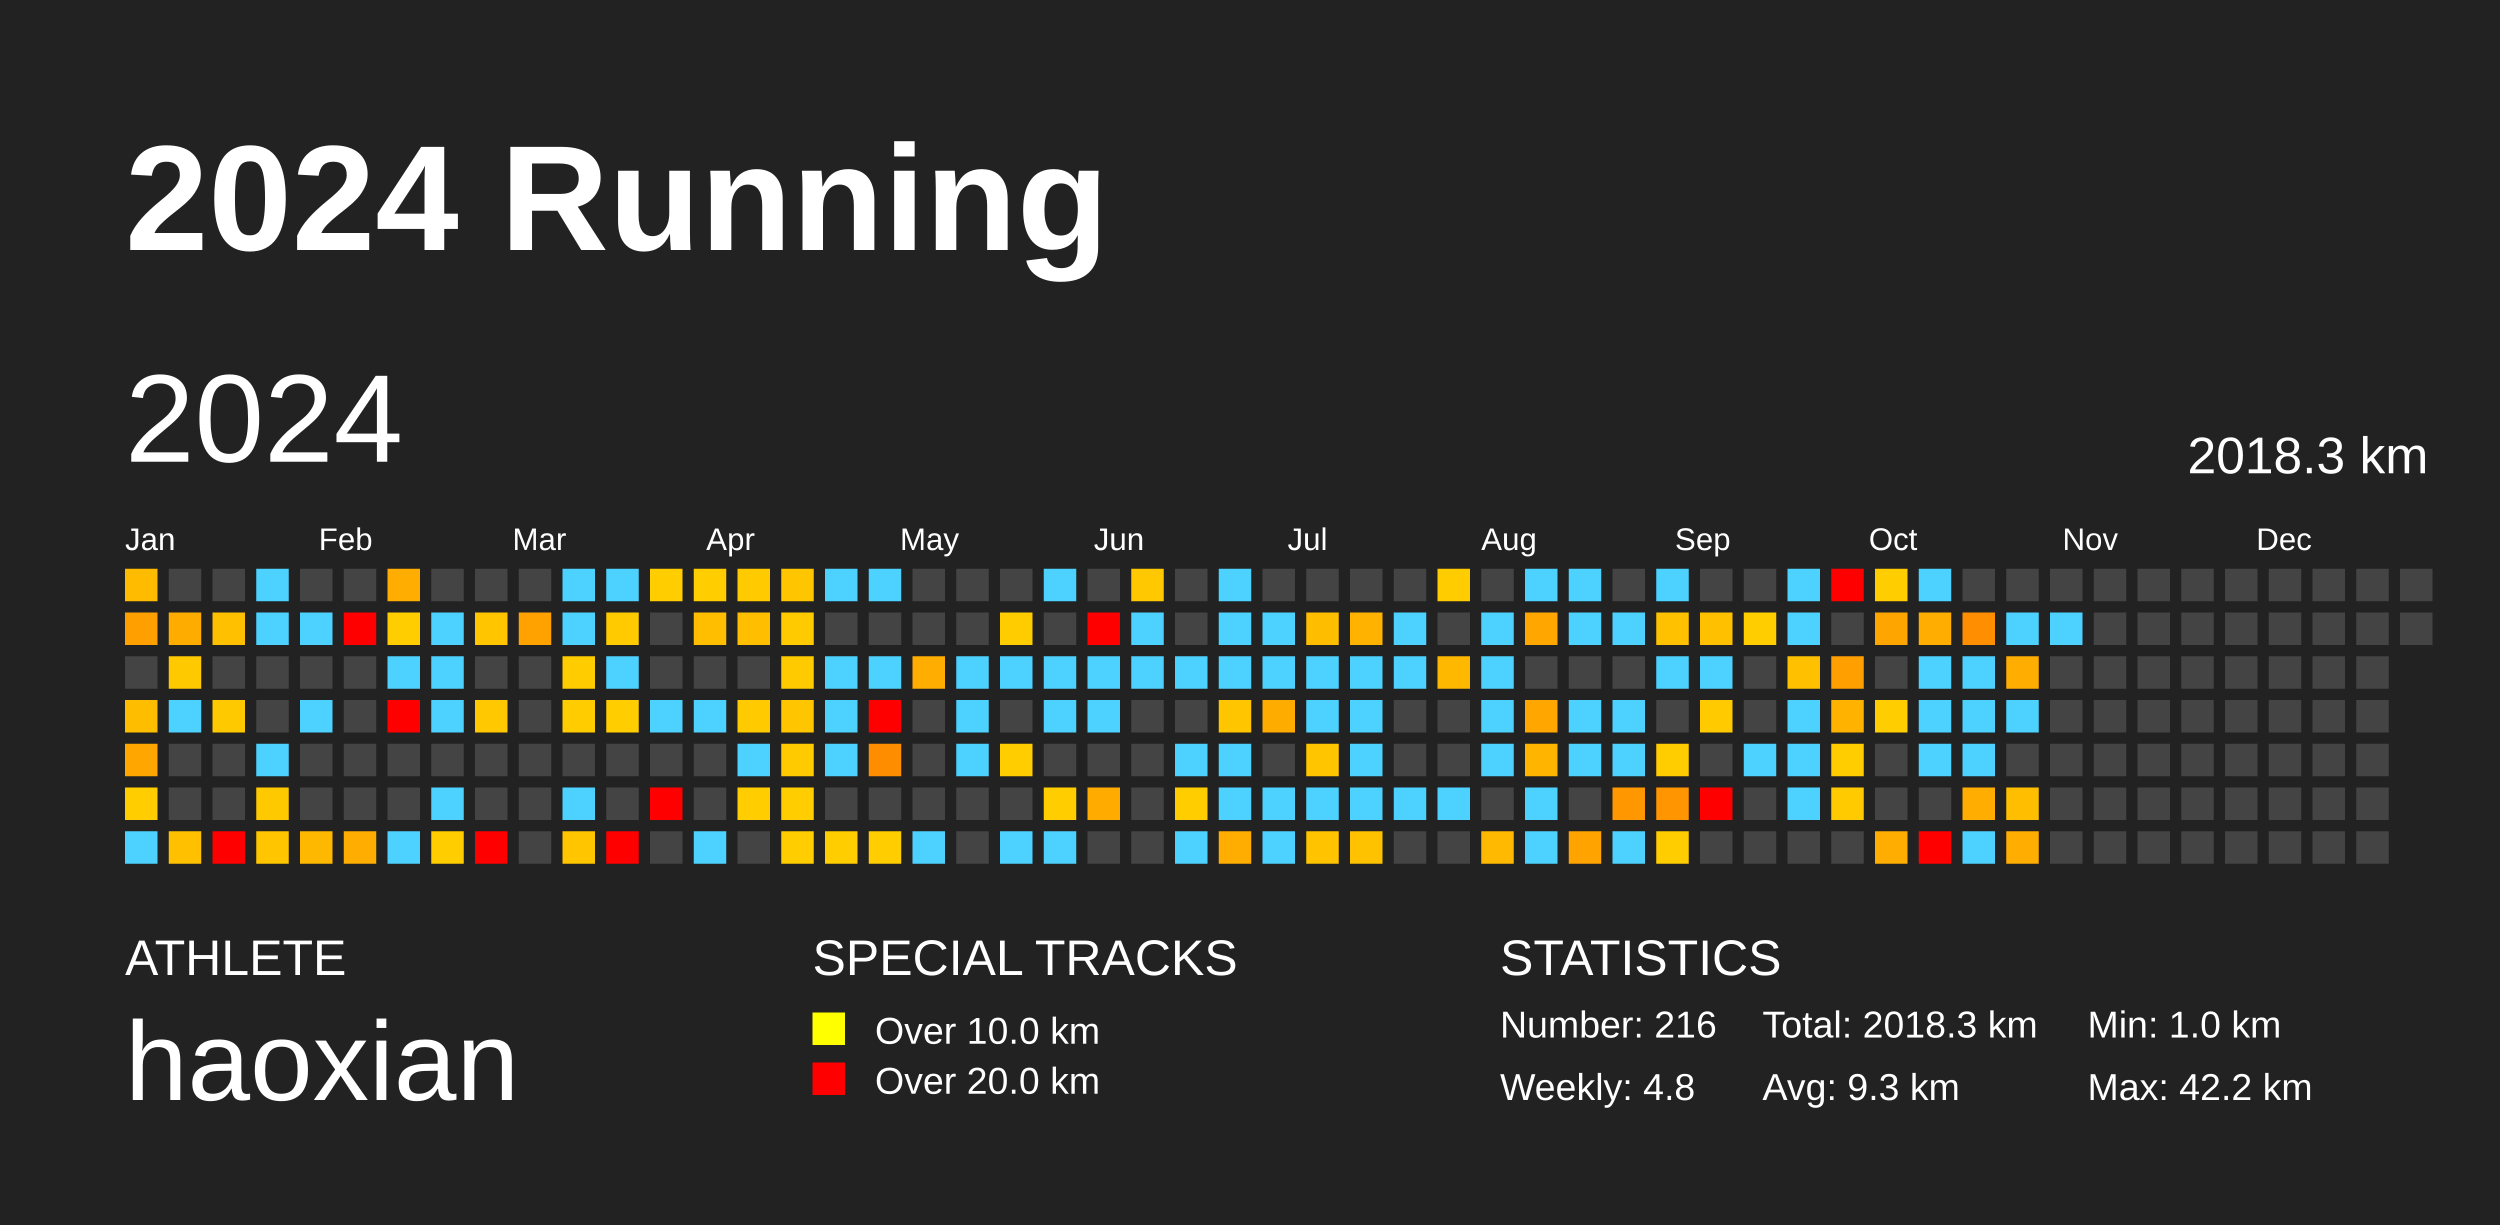
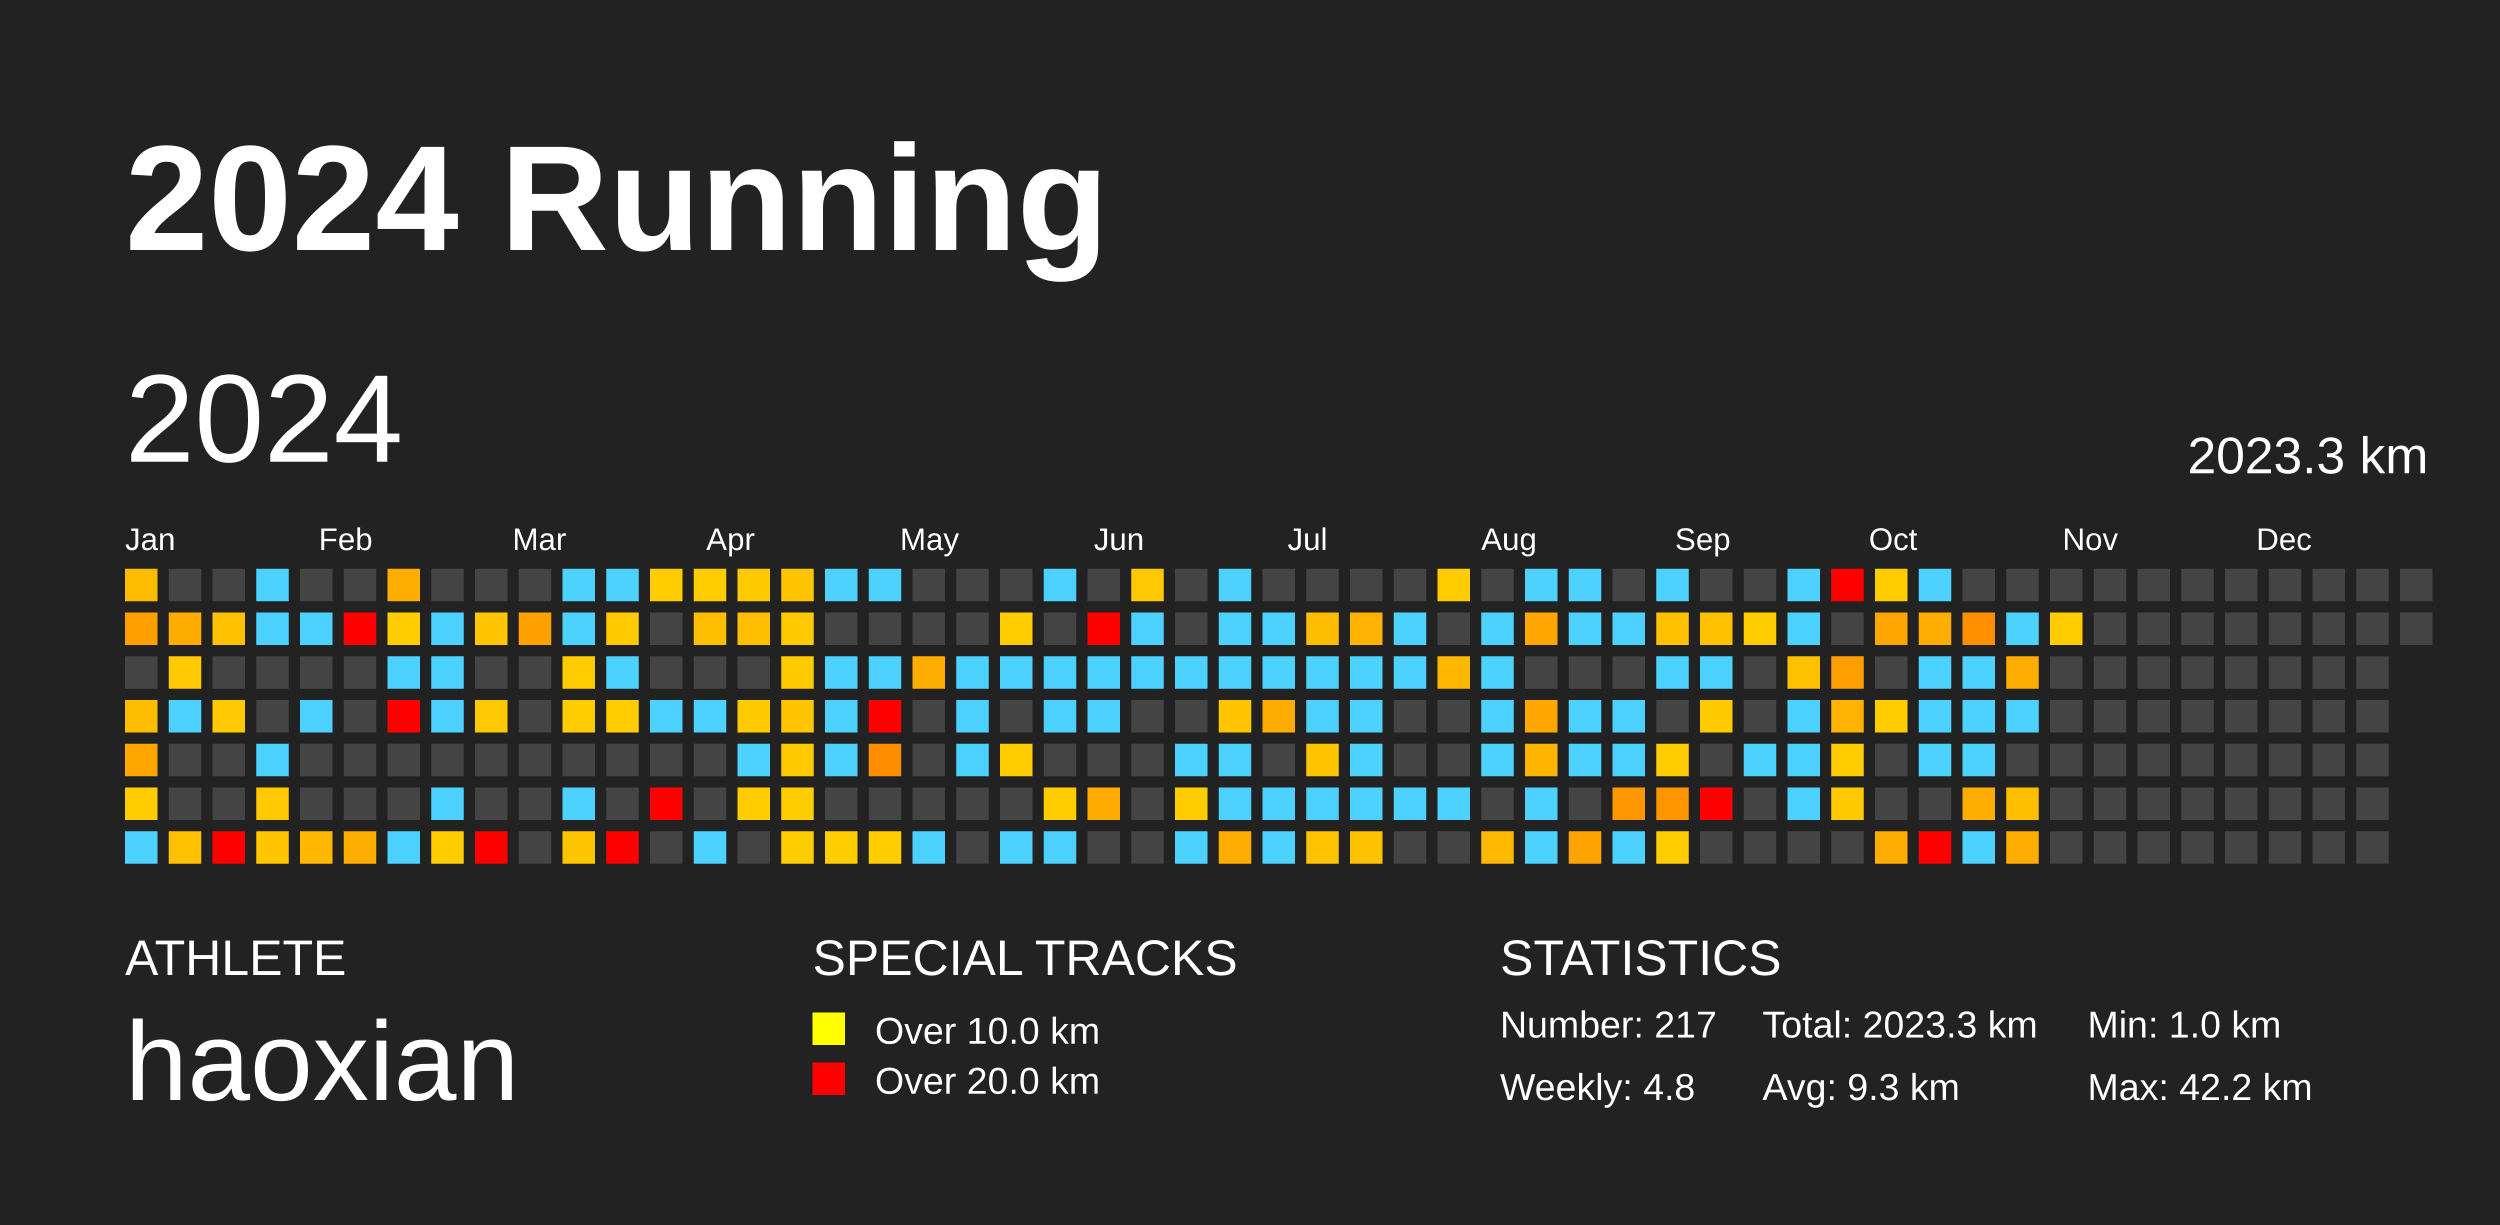
<svg xmlns="http://www.w3.org/2000/svg" baseProfile="full" height="98mm" version="1.1" viewBox="0,0,200,98" width="200mm">
  <defs />
  <rect fill="#222222" height="98" width="200" x="0" y="0" />
  <text fill="#FFFFFF" style="font-size:12px; font-family:Arial; font-weight:bold;" x="10" y="20">2024 Running</text>
  <text fill="#FFFFFF" style="font-size:4px; font-family:Arial" x="10" y="78">ATHLETE</text>
  <text fill="#FFFFFF" style="font-size:9px; font-family:Arial" x="10" y="88">haoxian</text>
  <text fill="#FFFFFF" style="font-size:4px; font-family:Arial" x="65" y="78">SPECIAL TRACKS</text>
  <rect fill="yellow" height="2.6" width="2.6" x="65" y="81" />
  <text fill="#FFFFFF" style="font-size:3px; font-family:Arial" x="70" y="83.5">Over 10.0 km</text>
  <rect fill="red" height="2.6" width="2.6" x="65" y="85" />
  <text fill="#FFFFFF" style="font-size:3px; font-family:Arial" x="70" y="87.5">Over 20.0 km</text>
  <text fill="#FFFFFF" style="font-size:4px; font-family:Arial" x="120" y="78">STATISTICS</text>
-   <text fill="#FFFFFF" style="font-size:3px; font-family:Arial" x="120" y="83">Number: 216</text>
+   <text fill="#FFFFFF" style="font-size:3px; font-family:Arial" x="120" y="83">Number: 217</text>
  <text fill="#FFFFFF" style="font-size:3px; font-family:Arial" x="120" y="88">Weekly: 4.8</text>
-   <text fill="#FFFFFF" style="font-size:3px; font-family:Arial" x="141" y="83">Total: 2018.3 km</text>
+   <text fill="#FFFFFF" style="font-size:3px; font-family:Arial" x="141" y="83">Total: 2023.3 km</text>
  <text fill="#FFFFFF" style="font-size:3px; font-family:Arial" x="141" y="88">Avg: 9.3 km</text>
  <text fill="#FFFFFF" style="font-size:3px; font-family:Arial" x="167" y="83">Min: 1.0 km</text>
  <text fill="#FFFFFF" style="font-size:3px; font-family:Arial" x="167" y="88">Max: 42.2 km</text>
  <text dominant-baseline="hanging" fill="#FFFFFF" style="font-size:10.0px; font-family:Arial;" x="10" y="30">2024</text>
-   <text dominant-baseline="hanging" fill="#FFFFFF" style="font-size:4.125px; font-family:Arial;" x="175" y="35">2018.3 km</text>
+   <text dominant-baseline="hanging" fill="#FFFFFF" style="font-size:4.125px; font-family:Arial;" x="175" y="35">2023.3 km</text>
  <text fill="#FFFFFF" style="font-size:2.5px; font-family:Arial" x="10.0" y="44">Jan</text>
  <text fill="#FFFFFF" style="font-size:2.5px; font-family:Arial" x="25.5" y="44">Feb</text>
  <text fill="#FFFFFF" style="font-size:2.5px; font-family:Arial" x="41.0" y="44">Mar</text>
  <text fill="#FFFFFF" style="font-size:2.5px; font-family:Arial" x="56.5" y="44">Apr</text>
  <text fill="#FFFFFF" style="font-size:2.5px; font-family:Arial" x="72.0" y="44">May</text>
  <text fill="#FFFFFF" style="font-size:2.5px; font-family:Arial" x="87.5" y="44">Jun</text>
  <text fill="#FFFFFF" style="font-size:2.5px; font-family:Arial" x="103.0" y="44">Jul</text>
  <text fill="#FFFFFF" style="font-size:2.5px; font-family:Arial" x="118.5" y="44">Aug</text>
  <text fill="#FFFFFF" style="font-size:2.5px; font-family:Arial" x="134.0" y="44">Sep</text>
  <text fill="#FFFFFF" style="font-size:2.5px; font-family:Arial" x="149.5" y="44">Oct</text>
  <text fill="#FFFFFF" style="font-size:2.5px; font-family:Arial" x="165.0" y="44">Nov</text>
  <text fill="#FFFFFF" style="font-size:2.5px; font-family:Arial" x="180.5" y="44">Dec</text>
  <rect fill="#ffbb00" height="2.6" width="2.6" x="10.0" y="45.5" />
  <rect fill="#ffa000" height="2.6" width="2.6" x="10.0" y="49.0" />
  <rect fill="#444444" height="2.6" width="2.6" x="10.0" y="52.5" />
  <rect fill="#ffbd00" height="2.6" width="2.6" x="10.0" y="56.0" />
  <rect fill="#ffa600" height="2.6" width="2.6" x="10.0" y="59.5" />
  <rect fill="#ffcd00" height="2.6" width="2.6" x="10.0" y="63.0" />
  <rect fill="#4dd2ff" height="2.6" width="2.6" x="10.0" y="66.5" />
  <rect fill="#444444" height="2.6" width="2.6" x="13.5" y="45.5" />
  <rect fill="#ffac00" height="2.6" width="2.6" x="13.5" y="49.0" />
  <rect fill="#ffc900" height="2.6" width="2.6" x="13.5" y="52.5" />
  <rect fill="#4dd2ff" height="2.6" width="2.6" x="13.5" y="56.0" />
  <rect fill="#444444" height="2.6" width="2.6" x="13.5" y="59.5" />
  <rect fill="#444444" height="2.6" width="2.6" x="13.5" y="63.0" />
  <rect fill="#ffc000" height="2.6" width="2.6" x="13.5" y="66.5" />
  <rect fill="#444444" height="2.6" width="2.6" x="17.0" y="45.5" />
  <rect fill="#ffc000" height="2.6" width="2.6" x="17.0" y="49.0" />
  <rect fill="#444444" height="2.6" width="2.6" x="17.0" y="52.5" />
  <rect fill="#ffc900" height="2.6" width="2.6" x="17.0" y="56.0" />
  <rect fill="#444444" height="2.6" width="2.6" x="17.0" y="59.5" />
  <rect fill="#444444" height="2.6" width="2.6" x="17.0" y="63.0" />
  <rect fill="red" height="2.6" width="2.6" x="17.0" y="66.5" />
  <rect fill="#4dd2ff" height="2.6" width="2.6" x="20.5" y="45.5" />
  <rect fill="#4dd2ff" height="2.6" width="2.6" x="20.5" y="49.0" />
  <rect fill="#444444" height="2.6" width="2.6" x="20.5" y="52.5" />
  <rect fill="#444444" height="2.6" width="2.6" x="20.5" y="56.0" />
  <rect fill="#4dd2ff" height="2.6" width="2.6" x="20.5" y="59.5" />
  <rect fill="#ffc900" height="2.6" width="2.6" x="20.5" y="63.0" />
  <rect fill="#ffc600" height="2.6" width="2.6" x="20.5" y="66.5" />
  <rect fill="#444444" height="2.6" width="2.6" x="24.0" y="45.5" />
  <rect fill="#4dd2ff" height="2.6" width="2.6" x="24.0" y="49.0" />
  <rect fill="#444444" height="2.6" width="2.6" x="24.0" y="52.5" />
  <rect fill="#4dd2ff" height="2.6" width="2.6" x="24.0" y="56.0" />
  <rect fill="#444444" height="2.6" width="2.6" x="24.0" y="59.5" />
  <rect fill="#444444" height="2.6" width="2.6" x="24.0" y="63.0" />
  <rect fill="#ffb800" height="2.6" width="2.6" x="24.0" y="66.5" />
  <rect fill="#444444" height="2.6" width="2.6" x="27.5" y="45.5" />
  <rect fill="red" height="2.6" width="2.6" x="27.5" y="49.0" />
  <rect fill="#444444" height="2.6" width="2.6" x="27.5" y="52.5" />
  <rect fill="#444444" height="2.6" width="2.6" x="27.5" y="56.0" />
  <rect fill="#444444" height="2.6" width="2.6" x="27.5" y="59.5" />
  <rect fill="#444444" height="2.6" width="2.6" x="27.5" y="63.0" />
  <rect fill="#ffad00" height="2.6" width="2.6" x="27.5" y="66.5" />
  <rect fill="#ffad00" height="2.6" width="2.6" x="31.0" y="45.5" />
  <rect fill="#ffcd00" height="2.6" width="2.6" x="31.0" y="49.0" />
  <rect fill="#4dd2ff" height="2.6" width="2.6" x="31.0" y="52.5" />
  <rect fill="red" height="2.6" width="2.6" x="31.0" y="56.0" />
  <rect fill="#444444" height="2.6" width="2.6" x="31.0" y="59.5" />
  <rect fill="#444444" height="2.6" width="2.6" x="31.0" y="63.0" />
  <rect fill="#4dd2ff" height="2.6" width="2.6" x="31.0" y="66.5" />
  <rect fill="#444444" height="2.6" width="2.6" x="34.5" y="45.5" />
  <rect fill="#4dd2ff" height="2.6" width="2.6" x="34.5" y="49.0" />
  <rect fill="#4dd2ff" height="2.6" width="2.6" x="34.5" y="52.5" />
  <rect fill="#4dd2ff" height="2.6" width="2.6" x="34.5" y="56.0" />
  <rect fill="#444444" height="2.6" width="2.6" x="34.5" y="59.5" />
  <rect fill="#4dd2ff" height="2.6" width="2.6" x="34.5" y="63.0" />
  <rect fill="#ffcd00" height="2.6" width="2.6" x="34.5" y="66.5" />
  <rect fill="#444444" height="2.6" width="2.6" x="38.0" y="45.5" />
  <rect fill="#ffc600" height="2.6" width="2.6" x="38.0" y="49.0" />
  <rect fill="#444444" height="2.6" width="2.6" x="38.0" y="52.5" />
  <rect fill="#ffc800" height="2.6" width="2.6" x="38.0" y="56.0" />
  <rect fill="#444444" height="2.6" width="2.6" x="38.0" y="59.5" />
  <rect fill="#444444" height="2.6" width="2.6" x="38.0" y="63.0" />
  <rect fill="red" height="2.6" width="2.6" x="38.0" y="66.5" />
  <rect fill="#444444" height="2.6" width="2.6" x="41.5" y="45.5" />
  <rect fill="#ffa200" height="2.6" width="2.6" x="41.5" y="49.0" />
  <rect fill="#444444" height="2.6" width="2.6" x="41.5" y="52.5" />
  <rect fill="#444444" height="2.6" width="2.6" x="41.5" y="56.0" />
  <rect fill="#444444" height="2.6" width="2.6" x="41.5" y="59.5" />
  <rect fill="#444444" height="2.6" width="2.6" x="41.5" y="63.0" />
  <rect fill="#444444" height="2.6" width="2.6" x="41.5" y="66.5" />
  <rect fill="#4dd2ff" height="2.6" width="2.6" x="45.0" y="45.5" />
  <rect fill="#4dd2ff" height="2.6" width="2.6" x="45.0" y="49.0" />
  <rect fill="#ffcc00" height="2.6" width="2.6" x="45.0" y="52.5" />
  <rect fill="#ffcc00" height="2.6" width="2.6" x="45.0" y="56.0" />
  <rect fill="#444444" height="2.6" width="2.6" x="45.0" y="59.5" />
  <rect fill="#4dd2ff" height="2.6" width="2.6" x="45.0" y="63.0" />
  <rect fill="#ffc600" height="2.6" width="2.6" x="45.0" y="66.5" />
  <rect fill="#4dd2ff" height="2.6" width="2.6" x="48.5" y="45.5" />
  <rect fill="#ffca00" height="2.6" width="2.6" x="48.5" y="49.0" />
  <rect fill="#4dd2ff" height="2.6" width="2.6" x="48.5" y="52.5" />
  <rect fill="#ffcd00" height="2.6" width="2.6" x="48.5" y="56.0" />
  <rect fill="#444444" height="2.6" width="2.6" x="48.5" y="59.5" />
  <rect fill="#444444" height="2.6" width="2.6" x="48.5" y="63.0" />
  <rect fill="red" height="2.6" width="2.6" x="48.5" y="66.5" />
  <rect fill="#ffcd00" height="2.6" width="2.6" x="52.0" y="45.5" />
  <rect fill="#444444" height="2.6" width="2.6" x="52.0" y="49.0" />
  <rect fill="#444444" height="2.6" width="2.6" x="52.0" y="52.5" />
  <rect fill="#4dd2ff" height="2.6" width="2.6" x="52.0" y="56.0" />
  <rect fill="#444444" height="2.6" width="2.6" x="52.0" y="59.5" />
  <rect fill="red" height="2.6" width="2.6" x="52.0" y="63.0" />
  <rect fill="#444444" height="2.6" width="2.6" x="52.0" y="66.5" />
  <rect fill="#ffcd00" height="2.6" width="2.6" x="55.5" y="45.5" />
  <rect fill="#ffbf00" height="2.6" width="2.6" x="55.5" y="49.0" />
  <rect fill="#444444" height="2.6" width="2.6" x="55.5" y="52.5" />
  <rect fill="#4dd2ff" height="2.6" width="2.6" x="55.5" y="56.0" />
  <rect fill="#444444" height="2.6" width="2.6" x="55.5" y="59.5" />
  <rect fill="#444444" height="2.6" width="2.6" x="55.5" y="63.0" />
  <rect fill="#4dd2ff" height="2.6" width="2.6" x="55.5" y="66.5" />
  <rect fill="#ffcb00" height="2.6" width="2.6" x="59.0" y="45.5" />
  <rect fill="#ffbe00" height="2.6" width="2.6" x="59.0" y="49.0" />
  <rect fill="#444444" height="2.6" width="2.6" x="59.0" y="52.5" />
  <rect fill="#ffca00" height="2.6" width="2.6" x="59.0" y="56.0" />
  <rect fill="#4dd2ff" height="2.6" width="2.6" x="59.0" y="59.5" />
  <rect fill="#ffcd00" height="2.6" width="2.6" x="59.0" y="63.0" />
  <rect fill="#444444" height="2.6" width="2.6" x="59.0" y="66.5" />
  <rect fill="#ffc600" height="2.6" width="2.6" x="62.5" y="45.5" />
  <rect fill="#ffca00" height="2.6" width="2.6" x="62.5" y="49.0" />
  <rect fill="#ffca00" height="2.6" width="2.6" x="62.5" y="52.5" />
  <rect fill="#ffc600" height="2.6" width="2.6" x="62.5" y="56.0" />
  <rect fill="#ffca00" height="2.6" width="2.6" x="62.5" y="59.5" />
  <rect fill="#ffcd00" height="2.6" width="2.6" x="62.5" y="63.0" />
  <rect fill="#ffcd00" height="2.6" width="2.6" x="62.5" y="66.5" />
  <rect fill="#4dd2ff" height="2.6" width="2.6" x="66.0" y="45.5" />
  <rect fill="#444444" height="2.6" width="2.6" x="66.0" y="49.0" />
  <rect fill="#4dd2ff" height="2.6" width="2.6" x="66.0" y="52.5" />
  <rect fill="#4dd2ff" height="2.6" width="2.6" x="66.0" y="56.0" />
  <rect fill="#4dd2ff" height="2.6" width="2.6" x="66.0" y="59.5" />
  <rect fill="#444444" height="2.6" width="2.6" x="66.0" y="63.0" />
  <rect fill="#ffcd00" height="2.6" width="2.6" x="66.0" y="66.5" />
  <rect fill="#4dd2ff" height="2.6" width="2.6" x="69.5" y="45.5" />
  <rect fill="#444444" height="2.6" width="2.6" x="69.5" y="49.0" />
  <rect fill="#4dd2ff" height="2.6" width="2.6" x="69.5" y="52.5" />
  <rect fill="red" height="2.6" width="2.6" x="69.5" y="56.0" />
  <rect fill="#ff8d00" height="2.6" width="2.6" x="69.5" y="59.5" />
  <rect fill="#444444" height="2.6" width="2.6" x="69.5" y="63.0" />
  <rect fill="#ffcd00" height="2.6" width="2.6" x="69.5" y="66.5" />
  <rect fill="#444444" height="2.6" width="2.6" x="73.0" y="45.5" />
  <rect fill="#444444" height="2.6" width="2.6" x="73.0" y="49.0" />
  <rect fill="#ffad00" height="2.6" width="2.6" x="73.0" y="52.5" />
  <rect fill="#444444" height="2.6" width="2.6" x="73.0" y="56.0" />
  <rect fill="#444444" height="2.6" width="2.6" x="73.0" y="59.5" />
  <rect fill="#444444" height="2.6" width="2.6" x="73.0" y="63.0" />
  <rect fill="#4dd2ff" height="2.6" width="2.6" x="73.0" y="66.5" />
  <rect fill="#444444" height="2.6" width="2.6" x="76.5" y="45.5" />
  <rect fill="#444444" height="2.6" width="2.6" x="76.5" y="49.0" />
  <rect fill="#4dd2ff" height="2.6" width="2.6" x="76.5" y="52.5" />
  <rect fill="#4dd2ff" height="2.6" width="2.6" x="76.5" y="56.0" />
  <rect fill="#4dd2ff" height="2.6" width="2.6" x="76.5" y="59.5" />
  <rect fill="#444444" height="2.6" width="2.6" x="76.5" y="63.0" />
  <rect fill="#444444" height="2.6" width="2.6" x="76.5" y="66.5" />
  <rect fill="#444444" height="2.6" width="2.6" x="80.0" y="45.5" />
  <rect fill="#ffcc00" height="2.6" width="2.6" x="80.0" y="49.0" />
  <rect fill="#4dd2ff" height="2.6" width="2.6" x="80.0" y="52.5" />
  <rect fill="#444444" height="2.6" width="2.6" x="80.0" y="56.0" />
  <rect fill="#ffcd00" height="2.6" width="2.6" x="80.0" y="59.5" />
  <rect fill="#444444" height="2.6" width="2.6" x="80.0" y="63.0" />
  <rect fill="#4dd2ff" height="2.6" width="2.6" x="80.0" y="66.5" />
  <rect fill="#4dd2ff" height="2.6" width="2.6" x="83.5" y="45.5" />
  <rect fill="#444444" height="2.6" width="2.6" x="83.5" y="49.0" />
  <rect fill="#4dd2ff" height="2.6" width="2.6" x="83.5" y="52.5" />
  <rect fill="#4dd2ff" height="2.6" width="2.6" x="83.5" y="56.0" />
  <rect fill="#444444" height="2.6" width="2.6" x="83.5" y="59.5" />
  <rect fill="#ffcd00" height="2.6" width="2.6" x="83.5" y="63.0" />
  <rect fill="#4dd2ff" height="2.6" width="2.6" x="83.5" y="66.5" />
  <rect fill="#444444" height="2.6" width="2.6" x="87.0" y="45.5" />
  <rect fill="red" height="2.6" width="2.6" x="87.0" y="49.0" />
  <rect fill="#4dd2ff" height="2.6" width="2.6" x="87.0" y="52.5" />
  <rect fill="#4dd2ff" height="2.6" width="2.6" x="87.0" y="56.0" />
  <rect fill="#444444" height="2.6" width="2.6" x="87.0" y="59.5" />
  <rect fill="#ffab00" height="2.6" width="2.6" x="87.0" y="63.0" />
  <rect fill="#444444" height="2.6" width="2.6" x="87.0" y="66.5" />
  <rect fill="#ffc800" height="2.6" width="2.6" x="90.5" y="45.5" />
  <rect fill="#4dd2ff" height="2.6" width="2.6" x="90.5" y="49.0" />
  <rect fill="#4dd2ff" height="2.6" width="2.6" x="90.5" y="52.5" />
  <rect fill="#444444" height="2.6" width="2.6" x="90.5" y="56.0" />
  <rect fill="#444444" height="2.6" width="2.6" x="90.5" y="59.5" />
  <rect fill="#444444" height="2.6" width="2.6" x="90.5" y="63.0" />
  <rect fill="#444444" height="2.6" width="2.6" x="90.5" y="66.5" />
  <rect fill="#444444" height="2.6" width="2.6" x="94.0" y="45.5" />
  <rect fill="#444444" height="2.6" width="2.6" x="94.0" y="49.0" />
  <rect fill="#4dd2ff" height="2.6" width="2.6" x="94.0" y="52.5" />
  <rect fill="#444444" height="2.6" width="2.6" x="94.0" y="56.0" />
  <rect fill="#4dd2ff" height="2.6" width="2.6" x="94.0" y="59.5" />
  <rect fill="#ffcd00" height="2.6" width="2.6" x="94.0" y="63.0" />
  <rect fill="#4dd2ff" height="2.6" width="2.6" x="94.0" y="66.5" />
  <rect fill="#4dd2ff" height="2.6" width="2.6" x="97.5" y="45.5" />
  <rect fill="#4dd2ff" height="2.6" width="2.6" x="97.5" y="49.0" />
  <rect fill="#4dd2ff" height="2.6" width="2.6" x="97.5" y="52.5" />
  <rect fill="#ffc600" height="2.6" width="2.6" x="97.5" y="56.0" />
  <rect fill="#4dd2ff" height="2.6" width="2.6" x="97.5" y="59.5" />
  <rect fill="#4dd2ff" height="2.6" width="2.6" x="97.5" y="63.0" />
  <rect fill="#ffad00" height="2.6" width="2.6" x="97.5" y="66.5" />
  <rect fill="#444444" height="2.6" width="2.6" x="101.0" y="45.5" />
  <rect fill="#4dd2ff" height="2.6" width="2.6" x="101.0" y="49.0" />
  <rect fill="#4dd2ff" height="2.6" width="2.6" x="101.0" y="52.5" />
  <rect fill="#ffac00" height="2.6" width="2.6" x="101.0" y="56.0" />
  <rect fill="#444444" height="2.6" width="2.6" x="101.0" y="59.5" />
  <rect fill="#4dd2ff" height="2.6" width="2.6" x="101.0" y="63.0" />
  <rect fill="#4dd2ff" height="2.6" width="2.6" x="101.0" y="66.5" />
  <rect fill="#444444" height="2.6" width="2.6" x="104.5" y="45.5" />
  <rect fill="#ffbd00" height="2.6" width="2.6" x="104.5" y="49.0" />
  <rect fill="#4dd2ff" height="2.6" width="2.6" x="104.5" y="52.5" />
  <rect fill="#4dd2ff" height="2.6" width="2.6" x="104.5" y="56.0" />
  <rect fill="#ffc600" height="2.6" width="2.6" x="104.5" y="59.5" />
  <rect fill="#4dd2ff" height="2.6" width="2.6" x="104.5" y="63.0" />
  <rect fill="#ffc300" height="2.6" width="2.6" x="104.5" y="66.5" />
  <rect fill="#444444" height="2.6" width="2.6" x="108.0" y="45.5" />
  <rect fill="#ffb200" height="2.6" width="2.6" x="108.0" y="49.0" />
  <rect fill="#4dd2ff" height="2.6" width="2.6" x="108.0" y="52.5" />
  <rect fill="#4dd2ff" height="2.6" width="2.6" x="108.0" y="56.0" />
  <rect fill="#4dd2ff" height="2.6" width="2.6" x="108.0" y="59.5" />
  <rect fill="#4dd2ff" height="2.6" width="2.6" x="108.0" y="63.0" />
  <rect fill="#ffc200" height="2.6" width="2.6" x="108.0" y="66.5" />
  <rect fill="#444444" height="2.6" width="2.6" x="111.5" y="45.5" />
  <rect fill="#4dd2ff" height="2.6" width="2.6" x="111.5" y="49.0" />
  <rect fill="#4dd2ff" height="2.6" width="2.6" x="111.5" y="52.5" />
  <rect fill="#444444" height="2.6" width="2.6" x="111.5" y="56.0" />
  <rect fill="#444444" height="2.6" width="2.6" x="111.5" y="59.5" />
  <rect fill="#4dd2ff" height="2.6" width="2.6" x="111.5" y="63.0" />
  <rect fill="#444444" height="2.6" width="2.6" x="111.5" y="66.5" />
  <rect fill="#ffcc00" height="2.6" width="2.6" x="115.0" y="45.5" />
  <rect fill="#444444" height="2.6" width="2.6" x="115.0" y="49.0" />
  <rect fill="#ffb800" height="2.6" width="2.6" x="115.0" y="52.5" />
  <rect fill="#444444" height="2.6" width="2.6" x="115.0" y="56.0" />
  <rect fill="#444444" height="2.6" width="2.6" x="115.0" y="59.5" />
  <rect fill="#4dd2ff" height="2.6" width="2.6" x="115.0" y="63.0" />
  <rect fill="#444444" height="2.6" width="2.6" x="115.0" y="66.5" />
  <rect fill="#444444" height="2.6" width="2.6" x="118.5" y="45.5" />
  <rect fill="#4dd2ff" height="2.6" width="2.6" x="118.5" y="49.0" />
  <rect fill="#4dd2ff" height="2.6" width="2.6" x="118.5" y="52.5" />
  <rect fill="#4dd2ff" height="2.6" width="2.6" x="118.5" y="56.0" />
  <rect fill="#4dd2ff" height="2.6" width="2.6" x="118.5" y="59.5" />
  <rect fill="#444444" height="2.6" width="2.6" x="118.5" y="63.0" />
  <rect fill="#ffb900" height="2.6" width="2.6" x="118.5" y="66.5" />
  <rect fill="#4dd2ff" height="2.6" width="2.6" x="122.0" y="45.5" />
  <rect fill="#ffa600" height="2.6" width="2.6" x="122.0" y="49.0" />
  <rect fill="#444444" height="2.6" width="2.6" x="122.0" y="52.5" />
  <rect fill="#ffa600" height="2.6" width="2.6" x="122.0" y="56.0" />
  <rect fill="#ffb500" height="2.6" width="2.6" x="122.0" y="59.5" />
  <rect fill="#4dd2ff" height="2.6" width="2.6" x="122.0" y="63.0" />
  <rect fill="#4dd2ff" height="2.6" width="2.6" x="122.0" y="66.5" />
  <rect fill="#4dd2ff" height="2.6" width="2.6" x="125.5" y="45.5" />
  <rect fill="#4dd2ff" height="2.6" width="2.6" x="125.5" y="49.0" />
  <rect fill="#444444" height="2.6" width="2.6" x="125.5" y="52.5" />
  <rect fill="#4dd2ff" height="2.6" width="2.6" x="125.5" y="56.0" />
  <rect fill="#4dd2ff" height="2.6" width="2.6" x="125.5" y="59.5" />
  <rect fill="#444444" height="2.6" width="2.6" x="125.5" y="63.0" />
  <rect fill="#ffa300" height="2.6" width="2.6" x="125.5" y="66.5" />
  <rect fill="#444444" height="2.6" width="2.6" x="129.0" y="45.5" />
  <rect fill="#4dd2ff" height="2.6" width="2.6" x="129.0" y="49.0" />
  <rect fill="#444444" height="2.6" width="2.6" x="129.0" y="52.5" />
  <rect fill="#4dd2ff" height="2.6" width="2.6" x="129.0" y="56.0" />
  <rect fill="#4dd2ff" height="2.6" width="2.6" x="129.0" y="59.5" />
  <rect fill="#ff9700" height="2.6" width="2.6" x="129.0" y="63.0" />
  <rect fill="#4dd2ff" height="2.6" width="2.6" x="129.0" y="66.5" />
  <rect fill="#4dd2ff" height="2.6" width="2.6" x="132.5" y="45.5" />
  <rect fill="#ffc100" height="2.6" width="2.6" x="132.5" y="49.0" />
  <rect fill="#4dd2ff" height="2.6" width="2.6" x="132.5" y="52.5" />
  <rect fill="#444444" height="2.6" width="2.6" x="132.5" y="56.0" />
  <rect fill="#ffcd00" height="2.6" width="2.6" x="132.5" y="59.5" />
  <rect fill="#ff9500" height="2.6" width="2.6" x="132.5" y="63.0" />
  <rect fill="#ffcd00" height="2.6" width="2.6" x="132.5" y="66.5" />
  <rect fill="#444444" height="2.6" width="2.6" x="136.0" y="45.5" />
  <rect fill="#ffc000" height="2.6" width="2.6" x="136.0" y="49.0" />
  <rect fill="#4dd2ff" height="2.6" width="2.6" x="136.0" y="52.5" />
  <rect fill="#ffca00" height="2.6" width="2.6" x="136.0" y="56.0" />
  <rect fill="#444444" height="2.6" width="2.6" x="136.0" y="59.5" />
  <rect fill="red" height="2.6" width="2.6" x="136.0" y="63.0" />
  <rect fill="#444444" height="2.6" width="2.6" x="136.0" y="66.5" />
  <rect fill="#444444" height="2.6" width="2.6" x="139.5" y="45.5" />
  <rect fill="#ffcd00" height="2.6" width="2.6" x="139.5" y="49.0" />
  <rect fill="#444444" height="2.6" width="2.6" x="139.5" y="52.5" />
  <rect fill="#444444" height="2.6" width="2.6" x="139.5" y="56.0" />
  <rect fill="#4dd2ff" height="2.6" width="2.6" x="139.5" y="59.5" />
  <rect fill="#444444" height="2.6" width="2.6" x="139.5" y="63.0" />
  <rect fill="#444444" height="2.6" width="2.6" x="139.5" y="66.5" />
  <rect fill="#4dd2ff" height="2.6" width="2.6" x="143.0" y="45.5" />
  <rect fill="#4dd2ff" height="2.6" width="2.6" x="143.0" y="49.0" />
  <rect fill="#ffc000" height="2.6" width="2.6" x="143.0" y="52.5" />
  <rect fill="#4dd2ff" height="2.6" width="2.6" x="143.0" y="56.0" />
  <rect fill="#4dd2ff" height="2.6" width="2.6" x="143.0" y="59.5" />
  <rect fill="#4dd2ff" height="2.6" width="2.6" x="143.0" y="63.0" />
  <rect fill="#444444" height="2.6" width="2.6" x="143.0" y="66.5" />
  <rect fill="red" height="2.6" width="2.6" x="146.5" y="45.5" />
  <rect fill="#444444" height="2.6" width="2.6" x="146.5" y="49.0" />
  <rect fill="#ffa000" height="2.6" width="2.6" x="146.5" y="52.5" />
  <rect fill="#ffb300" height="2.6" width="2.6" x="146.5" y="56.0" />
  <rect fill="#ffcd00" height="2.6" width="2.6" x="146.5" y="59.5" />
  <rect fill="#ffca00" height="2.6" width="2.6" x="146.5" y="63.0" />
  <rect fill="#444444" height="2.6" width="2.6" x="146.5" y="66.5" />
  <rect fill="#ffcd00" height="2.6" width="2.6" x="150.0" y="45.5" />
  <rect fill="#ffa500" height="2.6" width="2.6" x="150.0" y="49.0" />
  <rect fill="#444444" height="2.6" width="2.6" x="150.0" y="52.5" />
  <rect fill="#ffcd00" height="2.6" width="2.6" x="150.0" y="56.0" />
  <rect fill="#444444" height="2.6" width="2.6" x="150.0" y="59.5" />
  <rect fill="#444444" height="2.6" width="2.6" x="150.0" y="63.0" />
  <rect fill="#ffad00" height="2.6" width="2.6" x="150.0" y="66.5" />
  <rect fill="#4dd2ff" height="2.6" width="2.6" x="153.5" y="45.5" />
  <rect fill="#ffad00" height="2.6" width="2.6" x="153.5" y="49.0" />
  <rect fill="#4dd2ff" height="2.6" width="2.6" x="153.5" y="52.5" />
  <rect fill="#4dd2ff" height="2.6" width="2.6" x="153.5" y="56.0" />
  <rect fill="#4dd2ff" height="2.6" width="2.6" x="153.5" y="59.5" />
  <rect fill="#444444" height="2.6" width="2.6" x="153.5" y="63.0" />
  <rect fill="red" height="2.6" width="2.6" x="153.5" y="66.5" />
  <rect fill="#444444" height="2.6" width="2.6" x="157.0" y="45.5" />
  <rect fill="#ff8f00" height="2.6" width="2.6" x="157.0" y="49.0" />
  <rect fill="#4dd2ff" height="2.6" width="2.6" x="157.0" y="52.5" />
  <rect fill="#4dd2ff" height="2.6" width="2.6" x="157.0" y="56.0" />
  <rect fill="#4dd2ff" height="2.6" width="2.6" x="157.0" y="59.5" />
  <rect fill="#ffad00" height="2.6" width="2.6" x="157.0" y="63.0" />
  <rect fill="#4dd2ff" height="2.6" width="2.6" x="157.0" y="66.5" />
  <rect fill="#444444" height="2.6" width="2.6" x="160.5" y="45.5" />
  <rect fill="#4dd2ff" height="2.6" width="2.6" x="160.5" y="49.0" />
  <rect fill="#ffad00" height="2.6" width="2.6" x="160.5" y="52.5" />
  <rect fill="#4dd2ff" height="2.6" width="2.6" x="160.5" y="56.0" />
  <rect fill="#444444" height="2.6" width="2.6" x="160.5" y="59.5" />
  <rect fill="#ffbf00" height="2.6" width="2.6" x="160.5" y="63.0" />
  <rect fill="#ffad00" height="2.6" width="2.6" x="160.5" y="66.5" />
  <rect fill="#444444" height="2.6" width="2.6" x="164.0" y="45.5" />
-   <rect fill="#4dd2ff" height="2.6" width="2.6" x="164.0" y="49.0" />
+   <rect fill="#ffcc00" height="2.6" width="2.6" x="164.0" y="49.0" />
  <rect fill="#444444" height="2.6" width="2.6" x="164.0" y="52.5" />
  <rect fill="#444444" height="2.6" width="2.6" x="164.0" y="56.0" />
  <rect fill="#444444" height="2.6" width="2.6" x="164.0" y="59.5" />
  <rect fill="#444444" height="2.6" width="2.6" x="164.0" y="63.0" />
  <rect fill="#444444" height="2.6" width="2.6" x="164.0" y="66.5" />
  <rect fill="#444444" height="2.6" width="2.6" x="167.5" y="45.5" />
  <rect fill="#444444" height="2.6" width="2.6" x="167.5" y="49.0" />
  <rect fill="#444444" height="2.6" width="2.6" x="167.5" y="52.5" />
  <rect fill="#444444" height="2.6" width="2.6" x="167.5" y="56.0" />
  <rect fill="#444444" height="2.6" width="2.6" x="167.5" y="59.5" />
  <rect fill="#444444" height="2.6" width="2.6" x="167.5" y="63.0" />
  <rect fill="#444444" height="2.6" width="2.6" x="167.5" y="66.5" />
  <rect fill="#444444" height="2.6" width="2.6" x="171.0" y="45.5" />
  <rect fill="#444444" height="2.6" width="2.6" x="171.0" y="49.0" />
  <rect fill="#444444" height="2.6" width="2.6" x="171.0" y="52.5" />
  <rect fill="#444444" height="2.6" width="2.6" x="171.0" y="56.0" />
  <rect fill="#444444" height="2.6" width="2.6" x="171.0" y="59.5" />
  <rect fill="#444444" height="2.6" width="2.6" x="171.0" y="63.0" />
  <rect fill="#444444" height="2.6" width="2.6" x="171.0" y="66.5" />
  <rect fill="#444444" height="2.6" width="2.6" x="174.5" y="45.5" />
  <rect fill="#444444" height="2.6" width="2.6" x="174.5" y="49.0" />
  <rect fill="#444444" height="2.6" width="2.6" x="174.5" y="52.5" />
  <rect fill="#444444" height="2.6" width="2.6" x="174.5" y="56.0" />
  <rect fill="#444444" height="2.6" width="2.6" x="174.5" y="59.5" />
  <rect fill="#444444" height="2.6" width="2.6" x="174.5" y="63.0" />
  <rect fill="#444444" height="2.6" width="2.6" x="174.5" y="66.5" />
  <rect fill="#444444" height="2.6" width="2.6" x="178.0" y="45.5" />
  <rect fill="#444444" height="2.6" width="2.6" x="178.0" y="49.0" />
  <rect fill="#444444" height="2.6" width="2.6" x="178.0" y="52.5" />
  <rect fill="#444444" height="2.6" width="2.6" x="178.0" y="56.0" />
  <rect fill="#444444" height="2.6" width="2.6" x="178.0" y="59.5" />
  <rect fill="#444444" height="2.6" width="2.6" x="178.0" y="63.0" />
  <rect fill="#444444" height="2.6" width="2.6" x="178.0" y="66.5" />
  <rect fill="#444444" height="2.6" width="2.6" x="181.5" y="45.5" />
  <rect fill="#444444" height="2.6" width="2.6" x="181.5" y="49.0" />
  <rect fill="#444444" height="2.6" width="2.6" x="181.5" y="52.5" />
  <rect fill="#444444" height="2.6" width="2.6" x="181.5" y="56.0" />
  <rect fill="#444444" height="2.6" width="2.6" x="181.5" y="59.5" />
  <rect fill="#444444" height="2.6" width="2.6" x="181.5" y="63.0" />
  <rect fill="#444444" height="2.6" width="2.6" x="181.5" y="66.5" />
  <rect fill="#444444" height="2.6" width="2.6" x="185.0" y="45.5" />
  <rect fill="#444444" height="2.6" width="2.6" x="185.0" y="49.0" />
  <rect fill="#444444" height="2.6" width="2.6" x="185.0" y="52.5" />
  <rect fill="#444444" height="2.6" width="2.6" x="185.0" y="56.0" />
  <rect fill="#444444" height="2.6" width="2.6" x="185.0" y="59.5" />
  <rect fill="#444444" height="2.6" width="2.6" x="185.0" y="63.0" />
  <rect fill="#444444" height="2.6" width="2.6" x="185.0" y="66.5" />
  <rect fill="#444444" height="2.6" width="2.6" x="188.5" y="45.5" />
  <rect fill="#444444" height="2.6" width="2.6" x="188.5" y="49.0" />
  <rect fill="#444444" height="2.6" width="2.6" x="188.5" y="52.5" />
  <rect fill="#444444" height="2.6" width="2.6" x="188.5" y="56.0" />
  <rect fill="#444444" height="2.6" width="2.6" x="188.5" y="59.5" />
  <rect fill="#444444" height="2.6" width="2.6" x="188.5" y="63.0" />
  <rect fill="#444444" height="2.6" width="2.6" x="188.5" y="66.5" />
  <rect fill="#444444" height="2.6" width="2.6" x="192.0" y="45.5" />
  <rect fill="#444444" height="2.6" width="2.6" x="192.0" y="49.0" />
</svg>
